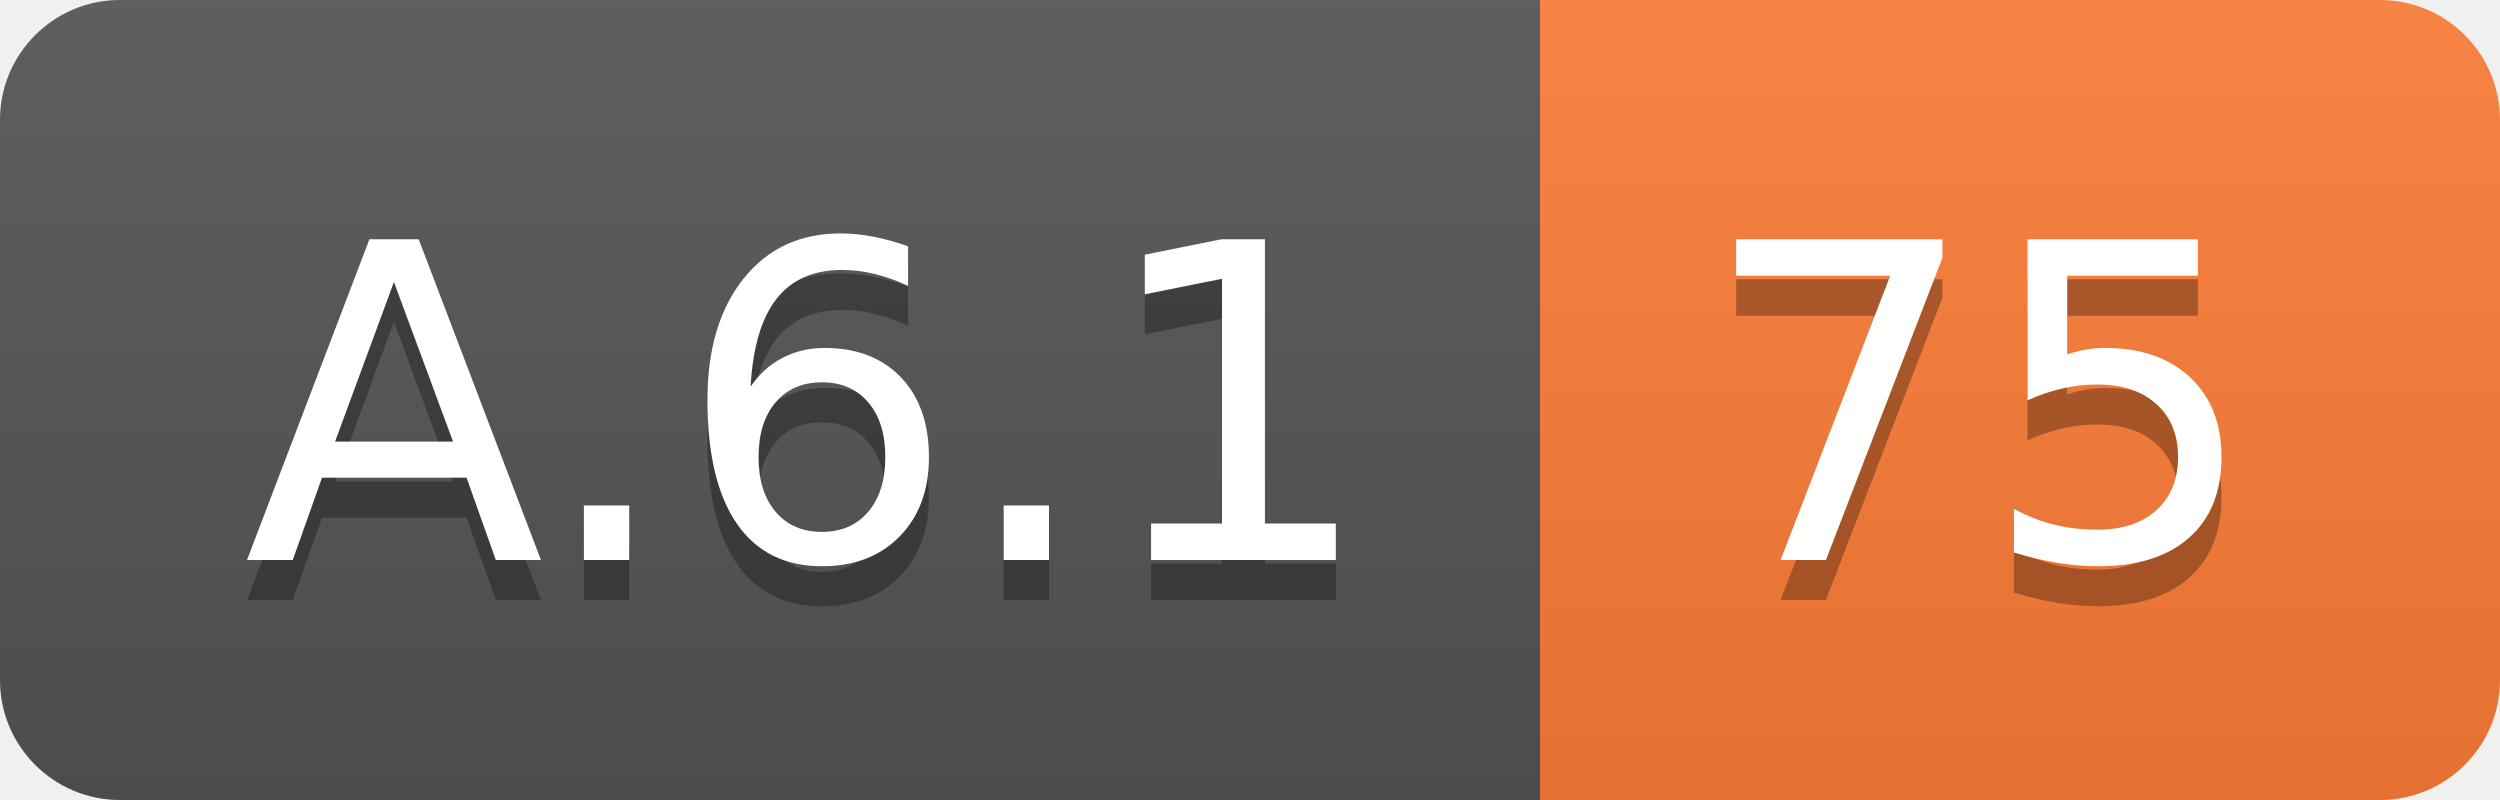
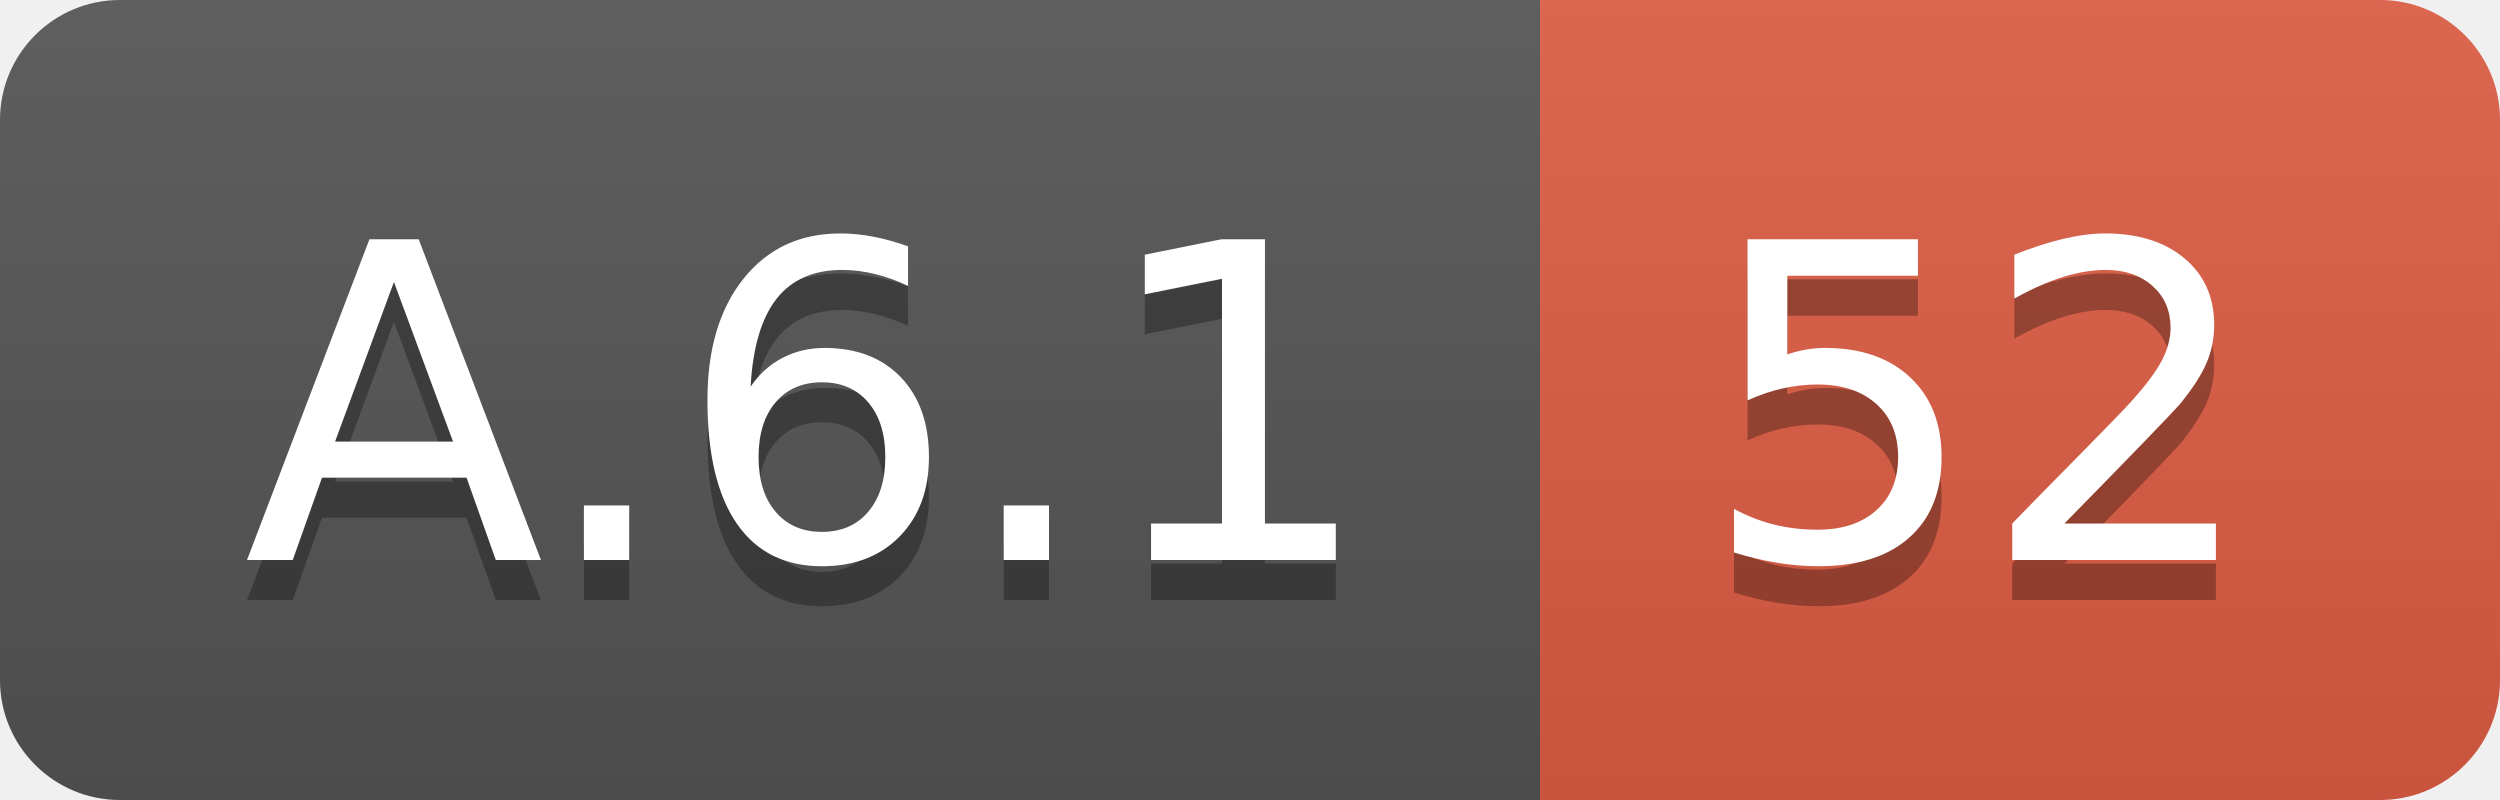
<svg xmlns="http://www.w3.org/2000/svg" width="62.5" height="20">
  <linearGradient id="smooth" x2="0" y2="100%">
    <stop offset="0" stop-color="#bbb" stop-opacity=".1" />
    <stop offset="1" stop-opacity=".1" />
  </linearGradient>
  <clipPath id="round">
    <rect width="62.5" height="20" rx="3" fill="#fff" />
  </clipPath>
  <g clip-path="url(#round)">
    <rect width="38.5" height="20" fill="#555" />
-     <rect x="38.5" width="24.0" height="20" fill="#fe7d37" />
+     <rect x="38.5" width="24.0" height="20" fill="#e05d44" />
    <rect width="62.5" height="20" fill="url(#smooth)" />
  </g>
  <g fill="#fff" text-anchor="middle" font-family="DejaVu Sans,Verdana,Geneva,sans-serif" font-size="110">
    <text x="202.5" y="150" fill="#010101" fill-opacity=".3" transform="scale(0.1)" textLength="285.0" lengthAdjust="spacing">A.6.1</text>
    <text x="202.5" y="140" transform="scale(0.1)" textLength="285.0" lengthAdjust="spacing">A.6.1</text>
-     <text x="495.0" y="150" fill="#010101" fill-opacity=".3" transform="scale(0.1)" textLength="140.0" lengthAdjust="spacing">75</text>
-     <text x="495.0" y="140" transform="scale(0.1)" textLength="140.0" lengthAdjust="spacing">75</text>
+     <text x="495.0" y="150" fill="#010101" fill-opacity=".3" transform="scale(0.1)" textLength="140.0" lengthAdjust="spacing">52</text>
+     <text x="495.0" y="140" transform="scale(0.1)" textLength="140.0" lengthAdjust="spacing">52</text>
  </g>
</svg>
